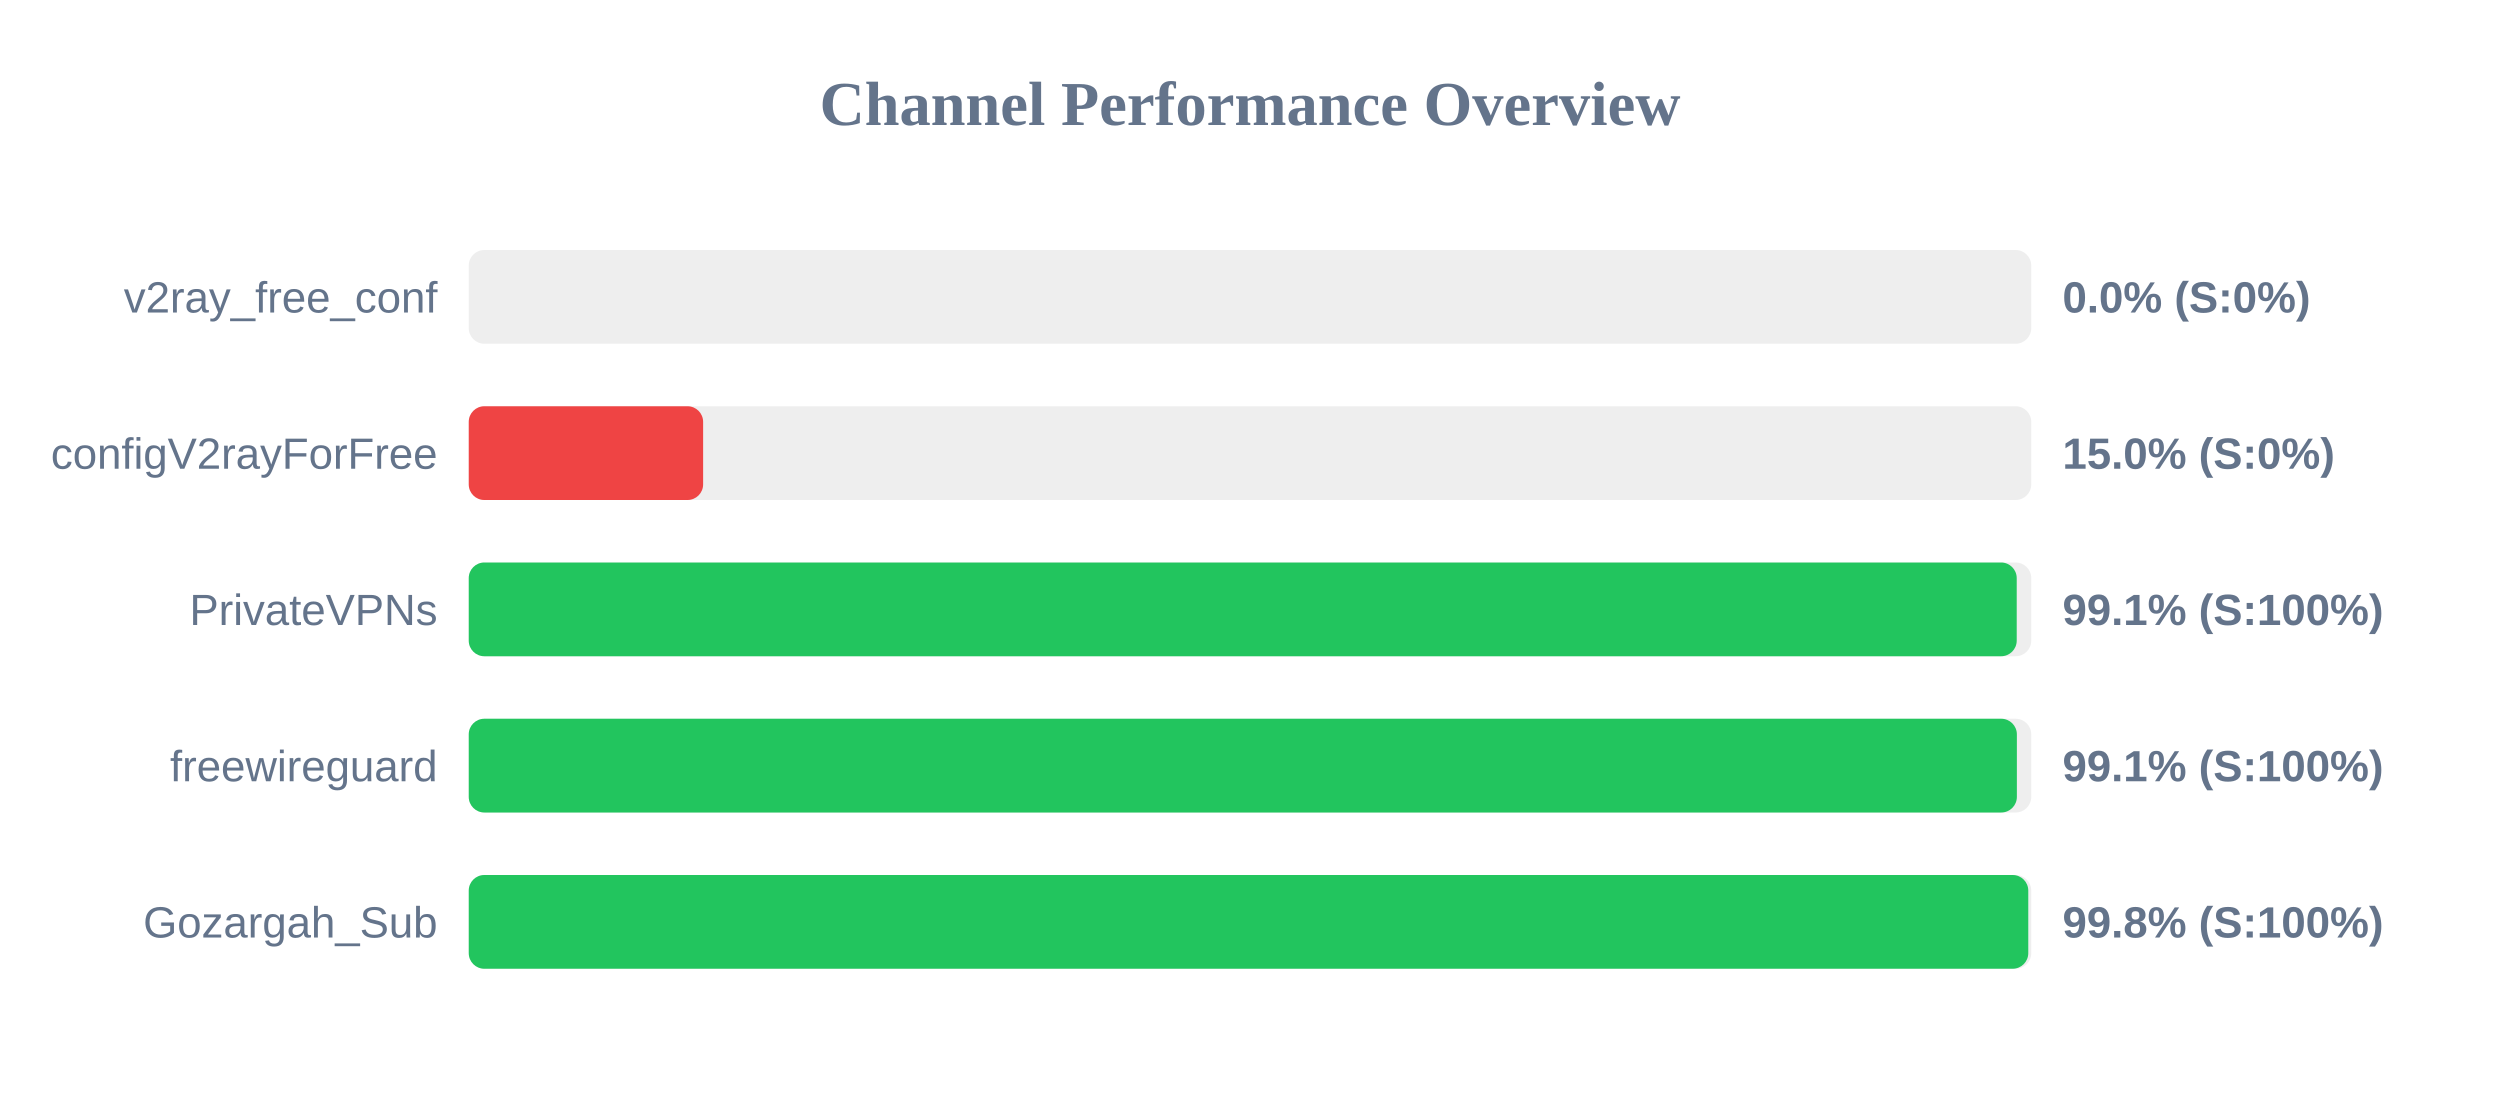
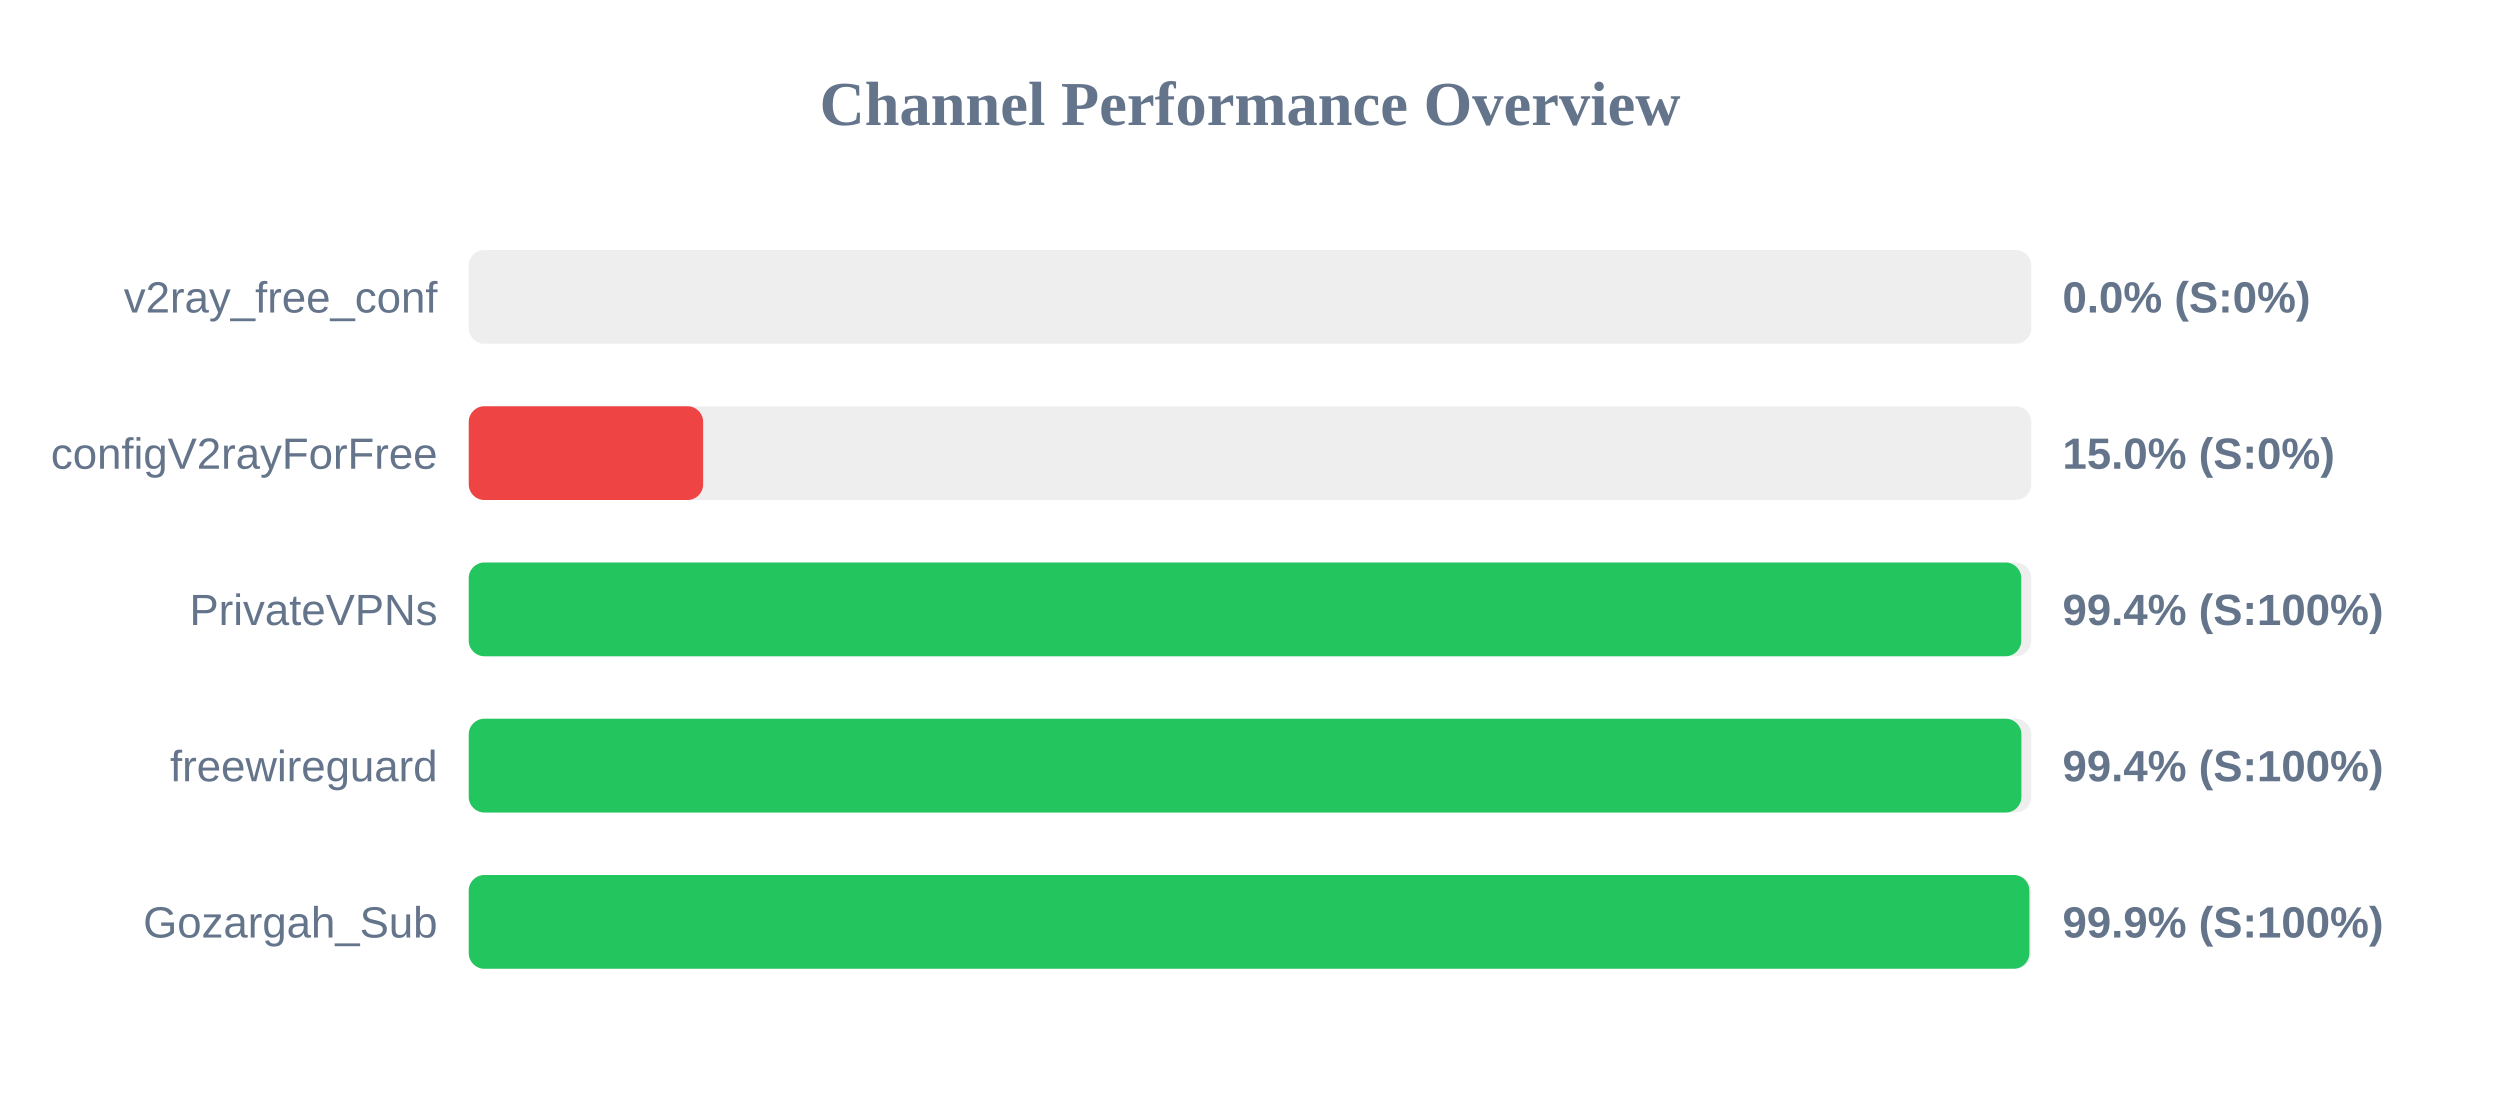
<svg xmlns="http://www.w3.org/2000/svg" width="800" height="350" version="1.1">
  <style>
        .row { font: 14px Arial; fill: #64748b; }
        .score { font: bold 14px Arial; fill: #64748b; }
    </style>
  <text x="400" y="40" text-anchor="middle" font-size="20px" font-weight="bold" fill="#64748b">Channel Performance Overview</text>
  <rect x="150" y="80" width="500" height="30" fill="#eee" rx="5" />
  <rect x="150" y="80" width="0.0" height="30" fill="#ef4444" rx="5" />
  <text x="140" y="100" text-anchor="end" class="row">v2ray_free_conf</text>
  <text x="660" y="100" text-anchor="start" class="score">0.0% (S:0%)</text>
  <rect x="150" y="130" width="500" height="30" fill="#eee" rx="5" />
  <rect x="150" y="130" width="75.0" height="30" fill="#ef4444" rx="5" />
  <text x="140" y="150" text-anchor="end" class="row">configV2rayForFree</text>
  <text x="660" y="150" text-anchor="start" class="score">15.0% (S:0%)</text>
  <rect x="150" y="180" width="500" height="30" fill="#eee" rx="5" />
-   <rect x="150" y="180" width="495.35" height="30" fill="#22c55e" rx="5" />
+   <rect x="150" y="180" width="496.8" height="30" fill="#22c55e" rx="5" />
  <text x="140" y="200" text-anchor="end" class="row">PrivateVPNs</text>
-   <text x="660" y="200" text-anchor="start" class="score">99.1% (S:100%)</text>
+   <text x="660" y="200" text-anchor="start" class="score">99.4% (S:100%)</text>
  <rect x="150" y="230" width="500" height="30" fill="#eee" rx="5" />
-   <rect x="150" y="230" width="495.4" height="30" fill="#22c55e" rx="5" />
+   <rect x="150" y="230" width="496.85" height="30" fill="#22c55e" rx="5" />
  <text x="140" y="250" text-anchor="end" class="row">freewireguard</text>
-   <text x="660" y="250" text-anchor="start" class="score">99.1% (S:100%)</text>
+   <text x="660" y="250" text-anchor="start" class="score">99.4% (S:100%)</text>
  <rect x="150" y="280" width="500" height="30" fill="#eee" rx="5" />
-   <rect x="150" y="280" width="499.05" height="30" fill="#22c55e" rx="5" />
+   <rect x="150" y="280" width="499.4" height="30" fill="#22c55e" rx="5" />
  <text x="140" y="300" text-anchor="end" class="row">Gozargah_Sub</text>
-   <text x="660" y="300" text-anchor="start" class="score">99.8% (S:100%)</text>
+   <text x="660" y="300" text-anchor="start" class="score">99.9% (S:100%)</text>
</svg>
